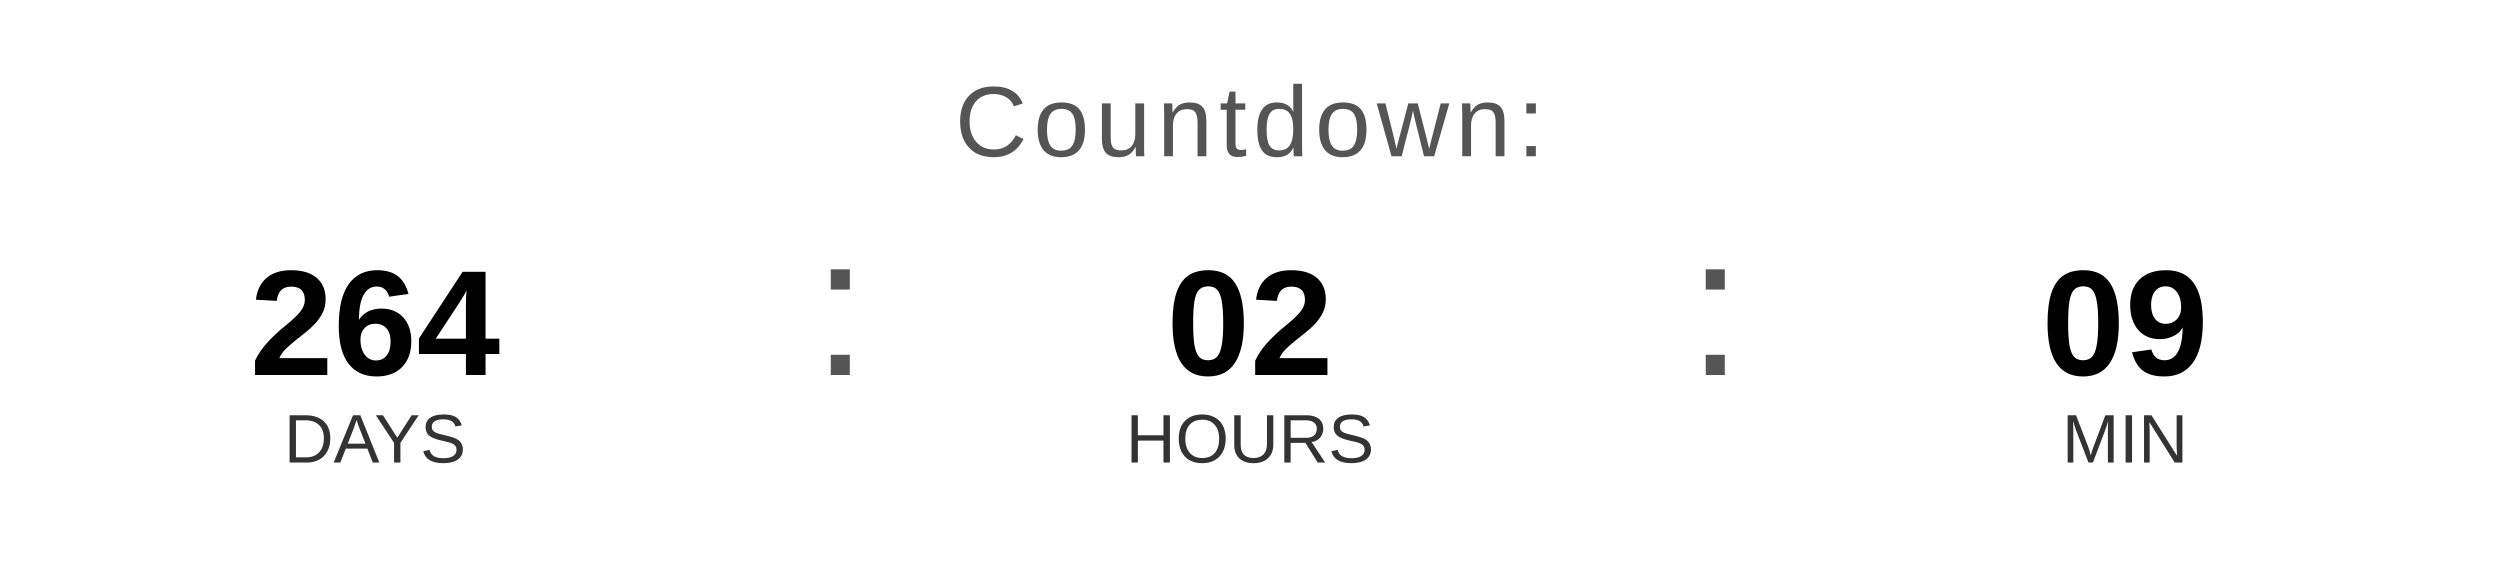
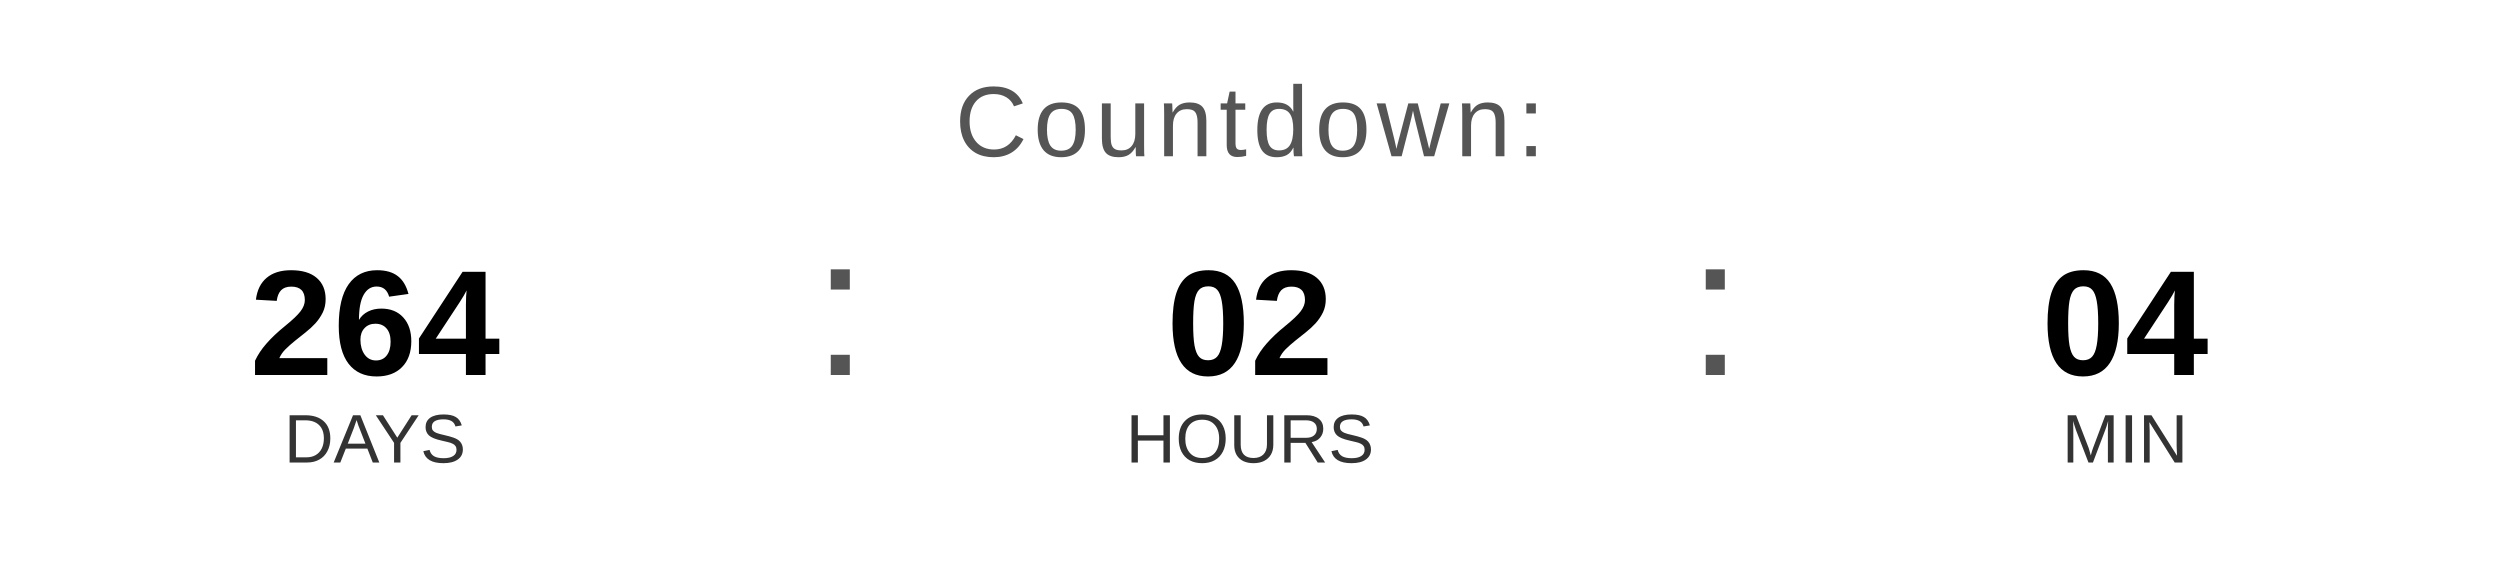
<svg xmlns="http://www.w3.org/2000/svg" width="400" height="90" viewBox="0 0 400 90">
  <text x="200" y="25" font-family="Arial, Helvetica, sans-serif" font-size="16" fill="#555555" text-anchor="middle" letter-spacing="1">
    Countdown:
  </text>
  <text x="60" y="60" font-family="Arial, Helvetica, sans-serif" font-size="24" font-weight="bold" fill="#000000" text-anchor="middle">264</text>
  <text x="60" y="74" font-family="Arial, Helvetica, sans-serif" font-size="11" fill="#333333" text-anchor="middle">DAYS</text>
  <text x="130" y="60" font-family="Arial, sans-serif" font-size="32" fill="#555555">:</text>
  <text x="200" y="60" font-family="Arial, Helvetica, sans-serif" font-size="24" font-weight="bold" fill="#000000" text-anchor="middle">02</text>
  <text x="200" y="74" font-family="Arial, Helvetica, sans-serif" font-size="11" fill="#333333" text-anchor="middle">HOURS</text>
  <text x="270" y="60" font-family="Arial, sans-serif" font-size="32" fill="#555555">:</text>
-   <text x="340" y="60" font-family="Arial, Helvetica, sans-serif" font-size="24" font-weight="bold" fill="#000000" text-anchor="middle">09</text>
+   <text x="340" y="60" font-family="Arial, Helvetica, sans-serif" font-size="24" font-weight="bold" fill="#000000" text-anchor="middle">04</text>
  <text x="340" y="74" font-family="Arial, Helvetica, sans-serif" font-size="11" fill="#333333" text-anchor="middle">MIN</text>
</svg>
